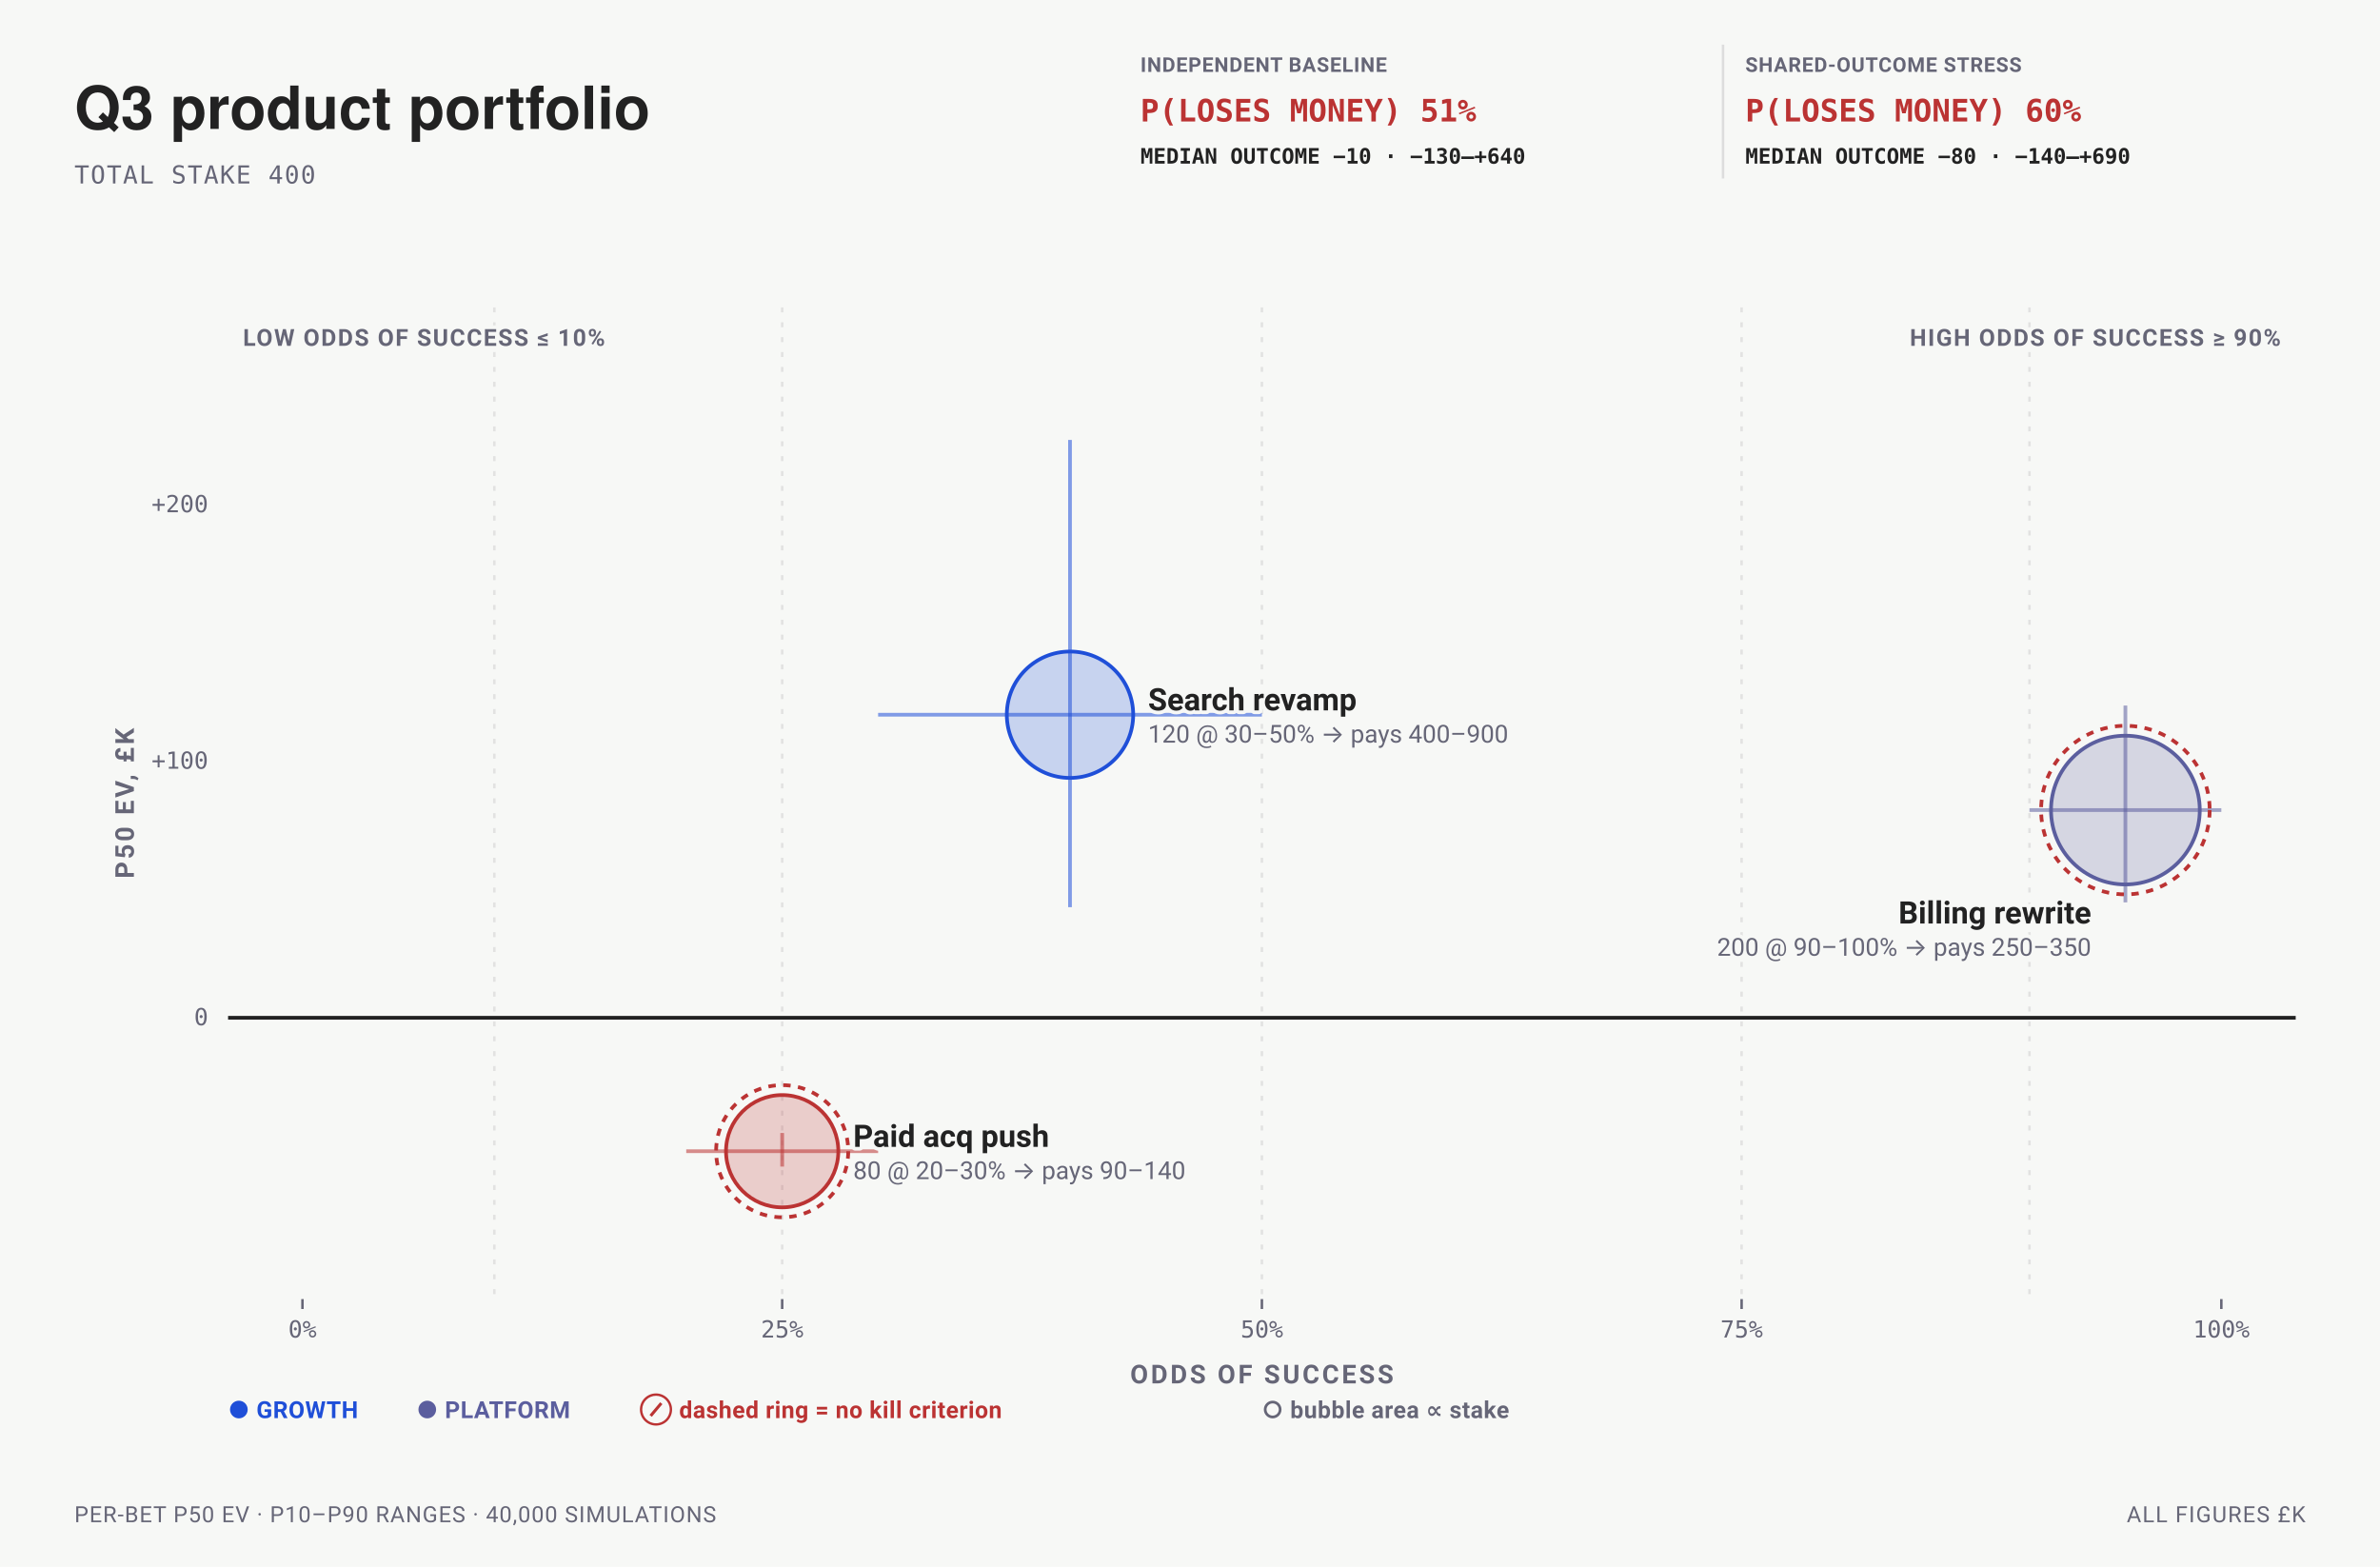
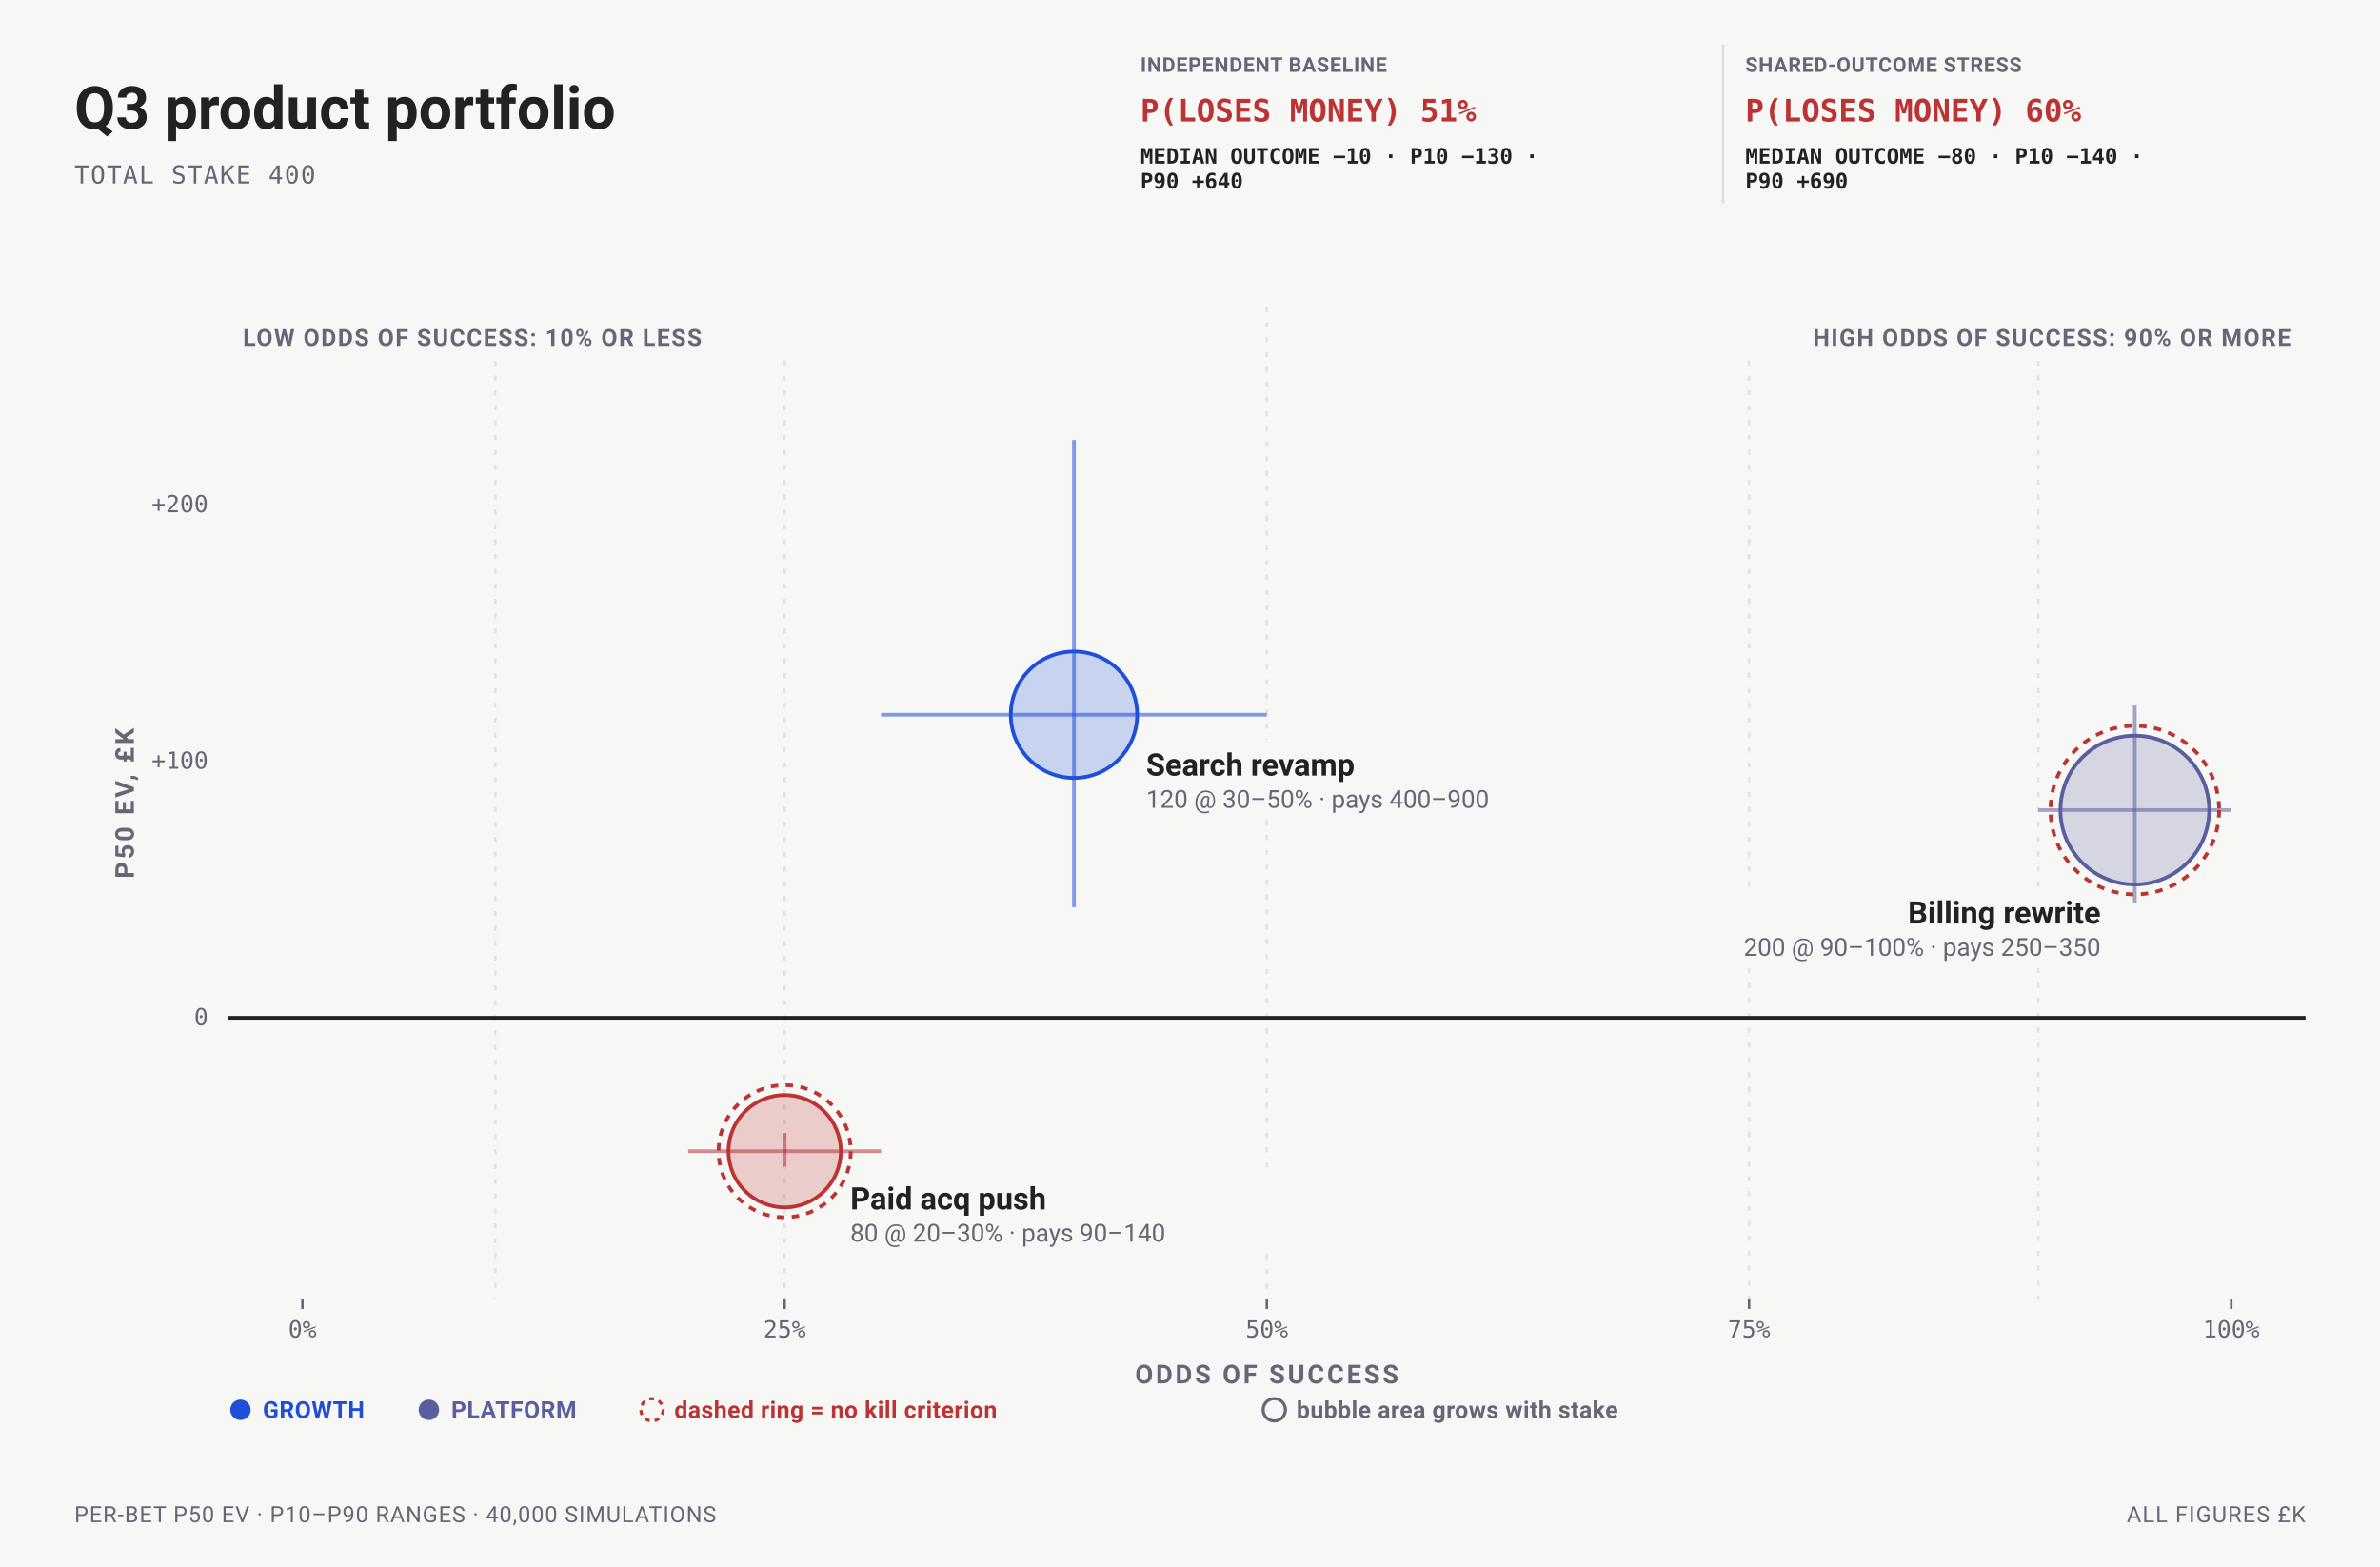
<svg xmlns="http://www.w3.org/2000/svg" data-bets-surface="allocation-plane" viewBox="0 0 960 632" width="960" height="632" font-family="-apple-system,BlinkMacSystemFont,'Segoe UI',Roboto,sans-serif" role="img" aria-labelledby="bets-quadrant-title bets-quadrant-desc">
  <rect width="960" height="632" fill="#f7f8f6" />
-   <text data-bets-title-line="" x="30" y="52" font-family="'Helvetica Neue',Helvetica,'Segoe UI',Roboto,sans-serif" font-size="24" font-weight="600" fill="#222">Q3 product portfolio</text>
+   <text data-bets-title-line="" x="30" y="52" font-family="-apple-system,BlinkMacSystemFont,'Segoe UI',Roboto,sans-serif" font-size="24" font-weight="600" fill="#222">Q3 product portfolio</text>
  <text x="30" y="74" font-size="10" letter-spacing="0.05em" font-family="ui-monospace,'SF Mono',Menlo,Consolas,monospace" fill="#667">TOTAL STAKE 400</text>
  <g data-condition-receipt="" data-condition="independent">
    <text x="460" y="29" font-size="8.2" font-weight="700" letter-spacing="0.035em" fill="#667">INDEPENDENT BASELINE</text>
    <text x="460" y="49" font-size="12.5" font-weight="700" font-family="ui-monospace,'SF Mono',Menlo,Consolas,monospace" fill="#b33">P(LOSES MONEY) 51%</text>
-     <text x="460" y="66" font-size="8.6" font-weight="600" font-family="ui-monospace,'SF Mono',Menlo,Consolas,monospace" fill="#222">MEDIAN OUTCOME −10 · −130–+640</text>
+     <text x="460" y="66" font-size="8.6" font-weight="600" font-family="ui-monospace,'SF Mono',Menlo,Consolas,monospace" fill="#222">MEDIAN OUTCOME −10 · P10 −130 ·</text>
+     <text x="460" y="76" font-size="8.6" font-weight="600" font-family="ui-monospace,'SF Mono',Menlo,Consolas,monospace" fill="#222">P90 +640</text>
  </g>
  <g data-condition-receipt="" data-condition="shared">
-     <line x1="695" y1="18" x2="695" y2="72" stroke="#ddd" />
+     <line x1="695" y1="18" x2="695" y2="82" stroke="#ddd" />
    <text x="704" y="29" font-size="8.2" font-weight="700" letter-spacing="0.035em" fill="#667">SHARED-OUTCOME STRESS</text>
    <text x="704" y="49" font-size="12.5" font-weight="700" font-family="ui-monospace,'SF Mono',Menlo,Consolas,monospace" fill="#b33">P(LOSES MONEY) 60%</text>
-     <text x="704" y="66" font-size="8.6" font-weight="600" font-family="ui-monospace,'SF Mono',Menlo,Consolas,monospace" fill="#222">MEDIAN OUTCOME −80 · −140–+690</text>
+     <text x="704" y="66" font-size="8.6" font-weight="600" font-family="ui-monospace,'SF Mono',Menlo,Consolas,monospace" fill="#222">MEDIAN OUTCOME −80 · P10 −140 ·</text>
+     <text x="704" y="76" font-size="8.6" font-weight="600" font-family="ui-monospace,'SF Mono',Menlo,Consolas,monospace" fill="#222">P90 +690</text>
  </g>
-   <line data-allocation-guide="" x1="199.4" y1="124" x2="199.4" y2="524" stroke="#ddd" stroke-width="1" stroke-dasharray="2 4" stroke-opacity="0.82" />
-   <line data-allocation-guide="" x1="315.5" y1="124" x2="315.5" y2="524" stroke="#ddd" stroke-width="1" stroke-dasharray="2 4" stroke-opacity="0.82" />
-   <line data-allocation-guide="" x1="509" y1="124" x2="509" y2="524" stroke="#ddd" stroke-width="1" stroke-dasharray="2 4" stroke-opacity="0.82" />
-   <line data-allocation-guide="" x1="702.5" y1="124" x2="702.5" y2="524" stroke="#ddd" stroke-width="1" stroke-dasharray="2 4" stroke-opacity="0.82" />
-   <line data-allocation-guide="" x1="818.6" y1="124" x2="818.6" y2="524" stroke="#ddd" stroke-width="1" stroke-dasharray="2 4" stroke-opacity="0.82" />
-   <text x="920" y="139.5" font-size="9.5" font-weight="700" letter-spacing="0.06em" text-anchor="end" stroke="#f7f8f6" stroke-width="3" stroke-linejoin="round" paint-order="stroke" fill="#667">HIGH ODDS OF SUCCESS ≥ 90%</text>
-   <text x="98" y="139.5" font-size="9.5" font-weight="700" letter-spacing="0.06em" text-anchor="start" stroke="#f7f8f6" stroke-width="3" stroke-linejoin="round" paint-order="stroke" fill="#667">LOW ODDS OF SUCCESS ≤ 10%</text>
-   <line data-allocation-zero="" x1="92" y1="410.53" x2="926" y2="410.53" stroke="#222" stroke-width="1.5" />
+   <line data-allocation-guide="" x1="199.8" y1="145.5" x2="199.8" y2="524" stroke="#ddd" stroke-width="1" stroke-dasharray="2 4" stroke-opacity="0.82" />
+   <line data-allocation-guide="" x1="316.5" y1="145.5" x2="316.5" y2="524" stroke="#ddd" stroke-width="1" stroke-dasharray="2 4" stroke-opacity="0.82" />
+   <line data-allocation-guide="" x1="511" y1="124" x2="511" y2="298.34" stroke="#ddd" stroke-width="1" stroke-dasharray="2 4" stroke-opacity="0.82" />
+   <line data-allocation-guide-part="" x1="511" y1="330.84" x2="511" y2="473.31" stroke="#ddd" stroke-width="1" stroke-dasharray="2 4" stroke-opacity="0.82" />
+   <line data-allocation-guide-part="" x1="511" y1="505.81" x2="511" y2="524" stroke="#ddd" stroke-width="1" stroke-dasharray="2 4" stroke-opacity="0.82" />
+   <line data-allocation-guide="" x1="705.5" y1="145.5" x2="705.5" y2="358.01" stroke="#ddd" stroke-width="1" stroke-dasharray="2 4" stroke-opacity="0.82" />
+   <line data-allocation-guide-part="" x1="705.5" y1="390.51" x2="705.5" y2="524" stroke="#ddd" stroke-width="1" stroke-dasharray="2 4" stroke-opacity="0.82" />
+   <line data-allocation-guide="" x1="822.2" y1="145.5" x2="822.2" y2="358.01" stroke="#ddd" stroke-width="1" stroke-dasharray="2 4" stroke-opacity="0.82" />
+   <line data-allocation-guide-part="" x1="822.2" y1="390.51" x2="822.2" y2="524" stroke="#ddd" stroke-width="1" stroke-dasharray="2 4" stroke-opacity="0.82" />
+   <text x="924" y="139.5" font-size="9.5" font-weight="700" letter-spacing="0.06em" text-anchor="end" stroke="#f7f8f6" stroke-width="3" stroke-linejoin="round" paint-order="stroke" fill="#667">HIGH ODDS OF SUCCESS: 90% OR MORE</text>
+   <text x="98" y="139.5" font-size="9.5" font-weight="700" letter-spacing="0.06em" text-anchor="start" stroke="#f7f8f6" stroke-width="3" stroke-linejoin="round" paint-order="stroke" fill="#667">LOW ODDS OF SUCCESS: 10% OR LESS</text>
+   <line data-allocation-zero="" x1="92" y1="410.53" x2="930" y2="410.53" stroke="#222" stroke-width="1.5" />
  <text x="84" y="413.53" font-size="9.5" text-anchor="end" font-family="ui-monospace,'SF Mono',Menlo,Consolas,monospace" fill="#667">0</text>
  <text x="84" y="310.07" font-size="9.5" text-anchor="end" font-family="ui-monospace,'SF Mono',Menlo,Consolas,monospace" fill="#667">+100</text>
  <text x="84" y="206.61" font-size="9.5" text-anchor="end" font-family="ui-monospace,'SF Mono',Menlo,Consolas,monospace" fill="#667">+200</text>
  <line x1="122" y1="524" x2="122" y2="528" stroke="#667" stroke-width="1" />
  <text x="122" y="539.5" font-size="9.5" text-anchor="middle" font-family="ui-monospace,'SF Mono',Menlo,Consolas,monospace" fill="#667">0%</text>
-   <line x1="315.5" y1="524" x2="315.5" y2="528" stroke="#667" stroke-width="1" />
-   <text x="315.5" y="539.5" font-size="9.5" text-anchor="middle" font-family="ui-monospace,'SF Mono',Menlo,Consolas,monospace" fill="#667">25%</text>
-   <line x1="509" y1="524" x2="509" y2="528" stroke="#667" stroke-width="1" />
-   <text x="509" y="539.5" font-size="9.5" text-anchor="middle" font-family="ui-monospace,'SF Mono',Menlo,Consolas,monospace" fill="#667">50%</text>
-   <line x1="702.5" y1="524" x2="702.5" y2="528" stroke="#667" stroke-width="1" />
-   <text x="702.5" y="539.5" font-size="9.5" text-anchor="middle" font-family="ui-monospace,'SF Mono',Menlo,Consolas,monospace" fill="#667">75%</text>
-   <line x1="896" y1="524" x2="896" y2="528" stroke="#667" stroke-width="1" />
-   <text x="896" y="539.5" font-size="9.5" text-anchor="middle" font-family="ui-monospace,'SF Mono',Menlo,Consolas,monospace" fill="#667">100%</text>
-   <text x="509" y="558" font-size="10.5" font-weight="700" letter-spacing="0.1em" text-anchor="middle" fill="#667">ODDS OF SUCCESS</text>
+   <line x1="316.5" y1="524" x2="316.5" y2="528" stroke="#667" stroke-width="1" />
+   <text x="316.5" y="539.5" font-size="9.5" text-anchor="middle" font-family="ui-monospace,'SF Mono',Menlo,Consolas,monospace" fill="#667">25%</text>
+   <line x1="511" y1="524" x2="511" y2="528" stroke="#667" stroke-width="1" />
+   <text x="511" y="539.5" font-size="9.5" text-anchor="middle" font-family="ui-monospace,'SF Mono',Menlo,Consolas,monospace" fill="#667">50%</text>
+   <line x1="705.5" y1="524" x2="705.5" y2="528" stroke="#667" stroke-width="1" />
+   <text x="705.5" y="539.5" font-size="9.5" text-anchor="middle" font-family="ui-monospace,'SF Mono',Menlo,Consolas,monospace" fill="#667">75%</text>
+   <line x1="900" y1="524" x2="900" y2="528" stroke="#667" stroke-width="1" />
+   <text x="900" y="539.5" font-size="9.5" text-anchor="middle" font-family="ui-monospace,'SF Mono',Menlo,Consolas,monospace" fill="#667">100%</text>
+   <text x="511" y="558" font-size="10.5" font-weight="700" letter-spacing="0.1em" text-anchor="middle" fill="#667">ODDS OF SUCCESS</text>
  <g transform="rotate(-90 54 324)">
    <text x="54" y="324" font-size="10.5" font-weight="700" letter-spacing="0.1em" text-anchor="middle" fill="#667">P50 EV, £K</text>
  </g>
  <g data-allocation-mark="" data-id="B01">
-     <line x1="354.2" y1="288.29" x2="509" y2="288.29" stroke="#1F4FD8" stroke-width="1.5" stroke-opacity="0.55" />
-     <line x1="431.6" y1="365.92" x2="431.6" y2="177.45" stroke="#1F4FD8" stroke-width="1.5" stroke-opacity="0.55" />
-     <circle data-key="B01" cx="431.6" cy="288.29" r="25.49" fill="#1F4FD8" fill-opacity="0.22" stroke="#1F4FD8" stroke-width="1.5" />
+     <line x1="355.4" y1="288.29" x2="511" y2="288.29" stroke="#1F4FD8" stroke-width="1.5" stroke-opacity="0.55" />
+     <line x1="433.2" y1="177.45" x2="433.2" y2="365.92" stroke="#1F4FD8" stroke-width="1.5" stroke-opacity="0.55" />
+     <circle data-key="B01" cx="433.2" cy="288.29" r="25.49" fill="#1F4FD8" fill-opacity="0.22" stroke="#1F4FD8" stroke-width="1.5" />
  </g>
  <g data-allocation-mark="" data-id="B02">
-     <line x1="276.8" y1="464.35" x2="354.2" y2="464.35" stroke="#b33" stroke-width="1.5" stroke-opacity="0.55" />
-     <line x1="315.5" y1="470.55" x2="315.5" y2="457" stroke="#b33" stroke-width="1.5" stroke-opacity="0.55" />
-     <circle data-key="B02" cx="315.5" cy="464.35" r="22.65" fill="#b33" fill-opacity="0.22" stroke="#b33" stroke-width="1.5" />
-     <circle cx="315.5" cy="464.35" r="26.65" fill="none" stroke="#b33" stroke-width="1.5" stroke-dasharray="3 3" />
+     <line x1="277.6" y1="464.35" x2="355.4" y2="464.35" stroke="#b33" stroke-width="1.5" stroke-opacity="0.55" />
+     <line x1="316.5" y1="457" x2="316.5" y2="470.55" stroke="#b33" stroke-width="1.5" stroke-opacity="0.55" />
+     <circle data-key="B02" cx="316.5" cy="464.35" r="22.65" fill="#b33" fill-opacity="0.22" stroke="#b33" stroke-width="1.5" />
+     <circle cx="316.5" cy="464.35" r="26.65" fill="none" stroke="#b33" stroke-width="1.5" stroke-dasharray="3 3" />
  </g>
  <g data-allocation-mark="" data-id="B03">
-     <line x1="818.6" y1="326.75" x2="896" y2="326.75" stroke="#5B5E9E" stroke-width="1.5" stroke-opacity="0.55" />
-     <line x1="857.3" y1="363.98" x2="857.3" y2="284.59" stroke="#5B5E9E" stroke-width="1.5" stroke-opacity="0.55" />
-     <circle data-key="B03" cx="857.3" cy="326.75" r="30" fill="#5B5E9E" fill-opacity="0.22" stroke="#5B5E9E" stroke-width="1.5" />
-     <circle cx="857.3" cy="326.75" r="34" fill="none" stroke="#b33" stroke-width="1.5" stroke-dasharray="3 3" />
+     <line x1="822.2" y1="326.75" x2="900" y2="326.75" stroke="#5B5E9E" stroke-width="1.5" stroke-opacity="0.55" />
+     <line x1="861.1" y1="284.59" x2="861.1" y2="363.98" stroke="#5B5E9E" stroke-width="1.5" stroke-opacity="0.55" />
+     <circle data-key="B03" cx="861.1" cy="326.75" r="30" fill="#5B5E9E" fill-opacity="0.22" stroke="#5B5E9E" stroke-width="1.5" />
+     <circle cx="861.1" cy="326.75" r="34" fill="none" stroke="#b33" stroke-width="1.5" stroke-dasharray="3 3" />
  </g>
-   <text x="463.09" y="286.54" font-size="12.5" font-weight="600" text-anchor="start" stroke="#f7f8f6" stroke-width="3" stroke-linejoin="round" paint-order="stroke" fill="#222">Search revamp</text>
-   <text x="463.09" y="299.54" font-size="10" text-anchor="start" stroke="#f7f8f6" stroke-width="3" stroke-linejoin="round" paint-order="stroke" fill="#667">120 @ 30–50% → pays 400–900</text>
-   <text x="344.15" y="462.6" font-size="12.5" font-weight="600" text-anchor="start" stroke="#f7f8f6" stroke-width="3" stroke-linejoin="round" paint-order="stroke" fill="#222">Paid acq push</text>
-   <text x="344.15" y="475.6" font-size="10" text-anchor="start" stroke="#f7f8f6" stroke-width="3" stroke-linejoin="round" paint-order="stroke" fill="#667">80 @ 20–30% → pays 90–140</text>
-   <text x="843.52" y="372.51" font-size="12.5" font-weight="600" text-anchor="end" stroke="#f7f8f6" stroke-width="3" stroke-linejoin="round" paint-order="stroke" fill="#222">Billing rewrite</text>
-   <text x="843.52" y="385.51" font-size="10" text-anchor="end" stroke="#f7f8f6" stroke-width="3" stroke-linejoin="round" paint-order="stroke" fill="#667">200 @ 90–100% → pays 250–350</text>
-   <text x="92" y="572" font-size="9.5" font-weight="700" letter-spacing="0.02em" fill="#1F4FD8">● GROWTH</text>
-   <text x="168" y="572" font-size="9.5" font-weight="700" letter-spacing="0.02em" fill="#5B5E9E">● PLATFORM</text>
-   <text x="258" y="572" font-size="9.5" font-weight="700" letter-spacing="0.02em" fill="#b33">⊘ dashed ring = no kill criterion</text>
-   <text x="509" y="572" font-size="9.5" font-weight="700" letter-spacing="0.02em" fill="#667">○ bubble area ∝ stake</text>
+   <text x="462.29" y="312.84" font-size="12.5" font-weight="600" text-anchor="start" stroke="#f7f8f6" stroke-width="3" stroke-linejoin="round" paint-order="stroke" fill="#222">Search revamp</text>
+   <text x="462.29" y="325.84" font-size="10" text-anchor="start" stroke="#f7f8f6" stroke-width="3" stroke-linejoin="round" paint-order="stroke" fill="#667">120 @ 30–50% · pays 400–900</text>
+   <text x="342.97" y="487.81" font-size="12.5" font-weight="600" text-anchor="start" stroke="#f7f8f6" stroke-width="3" stroke-linejoin="round" paint-order="stroke" fill="#222">Paid acq push</text>
+   <text x="342.97" y="500.81" font-size="10" text-anchor="start" stroke="#f7f8f6" stroke-width="3" stroke-linejoin="round" paint-order="stroke" fill="#667">80 @ 20–30% · pays 90–140</text>
+   <text x="847.32" y="372.51" font-size="12.5" font-weight="600" text-anchor="end" stroke="#f7f8f6" stroke-width="3" stroke-linejoin="round" paint-order="stroke" fill="#222">Billing rewrite</text>
+   <text x="847.32" y="385.51" font-size="10" text-anchor="end" stroke="#f7f8f6" stroke-width="3" stroke-linejoin="round" paint-order="stroke" fill="#667">200 @ 90–100% · pays 250–350</text>
+   <circle data-legend="" cx="97" cy="568.67" r="3.5" fill="#1F4FD8" stroke="#1F4FD8" stroke-width="1.25" />
+   <text x="106" y="572" font-size="9.5" font-weight="700" letter-spacing="0.02em" fill="#1F4FD8">GROWTH</text>
+   <circle data-legend="" cx="173" cy="568.67" r="3.5" fill="#5B5E9E" stroke="#5B5E9E" stroke-width="1.25" />
+   <text x="182" y="572" font-size="9.5" font-weight="700" letter-spacing="0.02em" fill="#5B5E9E">PLATFORM</text>
+   <circle data-legend="" cx="263" cy="568.67" r="4.5" fill="none" stroke="#b33" stroke-width="1.25" stroke-dasharray="2 2" />
+   <text x="272" y="572" font-size="9.5" font-weight="700" letter-spacing="0.02em" fill="#b33">dashed ring = no kill criterion</text>
+   <circle data-legend="" cx="514" cy="568.67" r="4.5" fill="none" stroke="#667" stroke-width="1.25" />
+   <text x="523" y="572" font-size="9.5" font-weight="700" letter-spacing="0.02em" fill="#667">bubble area grows with stake</text>
  <text x="30" y="614" font-size="9" letter-spacing="0.04em" fill="#667">PER-BET P50 EV · P10–P90 RANGES · 40,000 SIMULATIONS</text>
  <text x="930" y="614" font-size="9" letter-spacing="0.05em" text-anchor="end" fill="#667">ALL FIGURES £K</text>
</svg>
